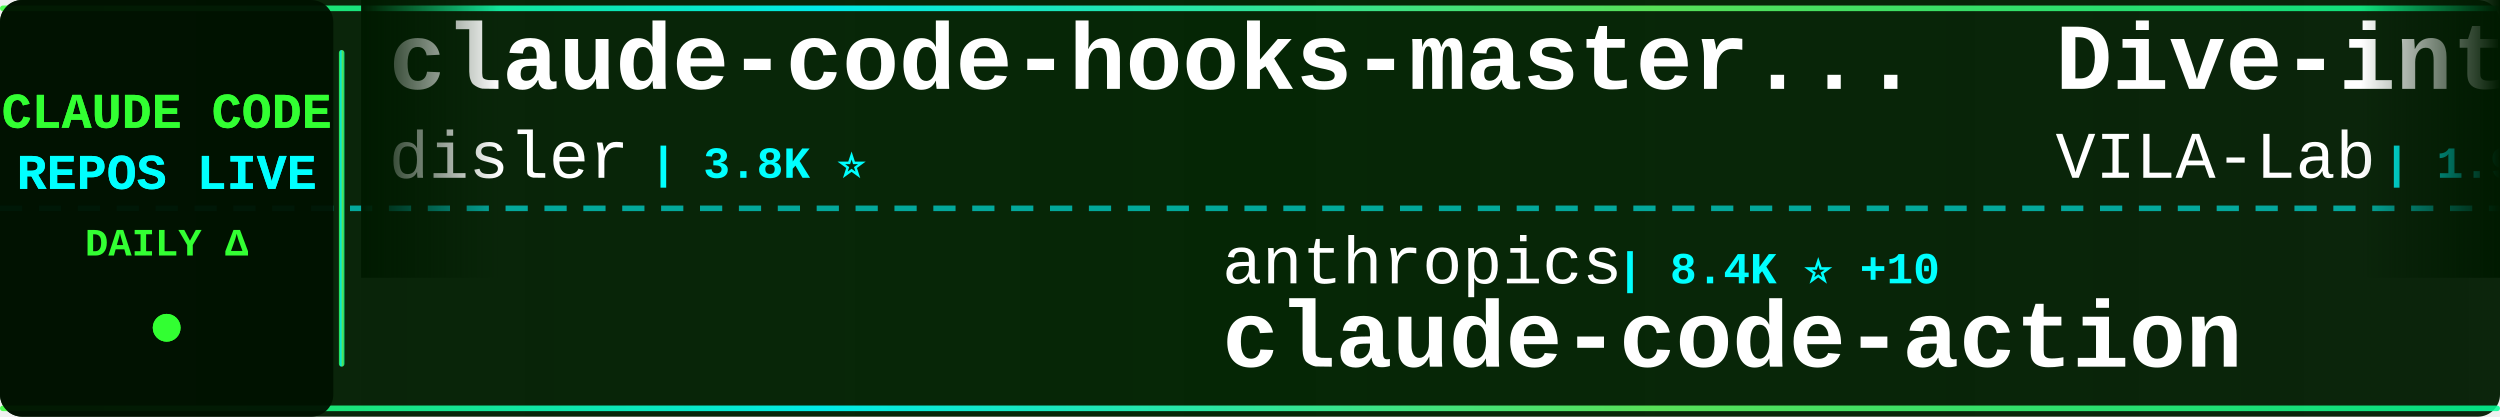
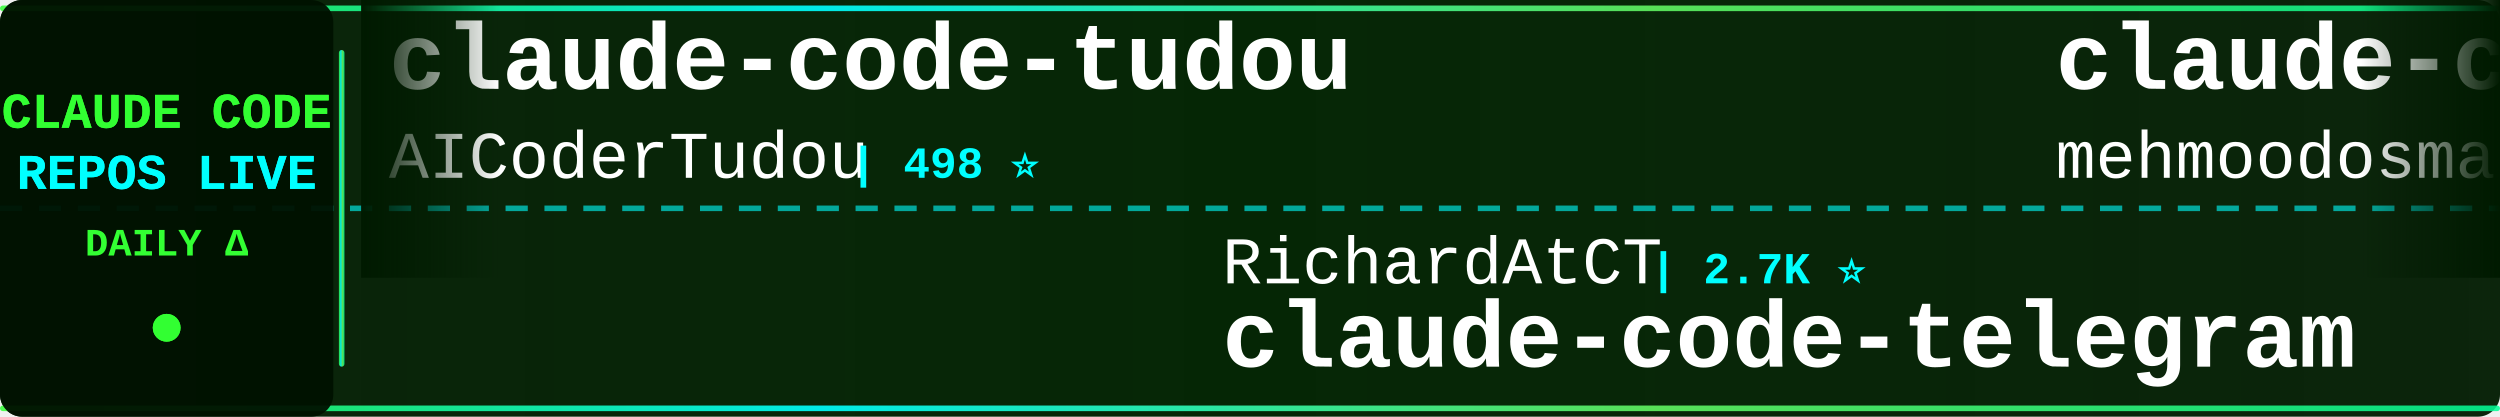
<svg xmlns="http://www.w3.org/2000/svg" width="900" height="150">
  <defs>
    <linearGradient id="tickerBg" x1="0%" y1="0%" x2="100%" y2="0%">
      <stop offset="0%" style="stop-color:#001a00;stop-opacity:0.95" />
      <stop offset="50%" style="stop-color:#002200;stop-opacity:0.98" />
      <stop offset="100%" style="stop-color:#001a00;stop-opacity:0.95" />
    </linearGradient>
    <linearGradient id="borderGrad" x1="0%" y1="0%" x2="100%" y2="0%">
      <stop offset="0%" style="stop-color:#33ff33;stop-opacity:0.85">
        <animate attributeName="stop-opacity" values="0.85;1;0.85" dur="2s" repeatCount="indefinite" />
      </stop>
      <stop offset="33%" style="stop-color:#00ffff;stop-opacity:0.9">
        <animate attributeName="stop-opacity" values="0.9;1;0.9" dur="2.2s" repeatCount="indefinite" />
      </stop>
      <stop offset="66%" style="stop-color:#66ff66;stop-opacity:0.85">
        <animate attributeName="stop-opacity" values="0.85;1;0.85" dur="1.8s" repeatCount="indefinite" />
      </stop>
      <stop offset="100%" style="stop-color:#00ff99;stop-opacity:0.85">
        <animate attributeName="stop-opacity" values="0.85;1;0.85" dur="2s" repeatCount="indefinite" />
      </stop>
    </linearGradient>
    <filter id="textGlow">
      <feGaussianBlur stdDeviation="0.1" result="coloredBlur" />
      <feMerge>
        <feMergeNode in="coloredBlur" />
        <feMergeNode in="SourceGraphic" />
      </feMerge>
    </filter>
    <filter id="metricGlow">
      <feGaussianBlur stdDeviation="0.2" result="coloredBlur" />
      <feMerge>
        <feMergeNode in="coloredBlur" />
        <feMergeNode in="SourceGraphic" />
      </feMerge>
    </filter>
    <linearGradient id="leftFade" x1="0%" y1="0%" x2="100%" y2="0%">
      <stop offset="0%" style="stop-color:#001a00;stop-opacity:1" />
      <stop offset="100%" style="stop-color:#001a00;stop-opacity:0" />
    </linearGradient>
    <linearGradient id="rightFade" x1="0%" y1="0%" x2="100%" y2="0%">
      <stop offset="0%" style="stop-color:#001a00;stop-opacity:0" />
      <stop offset="100%" style="stop-color:#001a00;stop-opacity:1" />
    </linearGradient>
  </defs>
  <rect width="900" height="150" fill="url(#tickerBg)" rx="8" />
  <rect x="0" y="2" width="900" height="2" fill="url(#borderGrad)" rx="1" />
  <rect x="0" y="146" width="900" height="2" fill="url(#borderGrad)" rx="1" />
  <line x1="0" y1="75" x2="900" y2="75" stroke="#00ffff" stroke-width="2" stroke-dasharray="8 6" opacity="0.6" />
  <rect x="0" y="0" width="120" height="150" fill="#001100" opacity="0.95" rx="8" />
  <text x="60" y="46" font-family="'Courier New', monospace" font-size="18" font-weight="bold" fill="#33ff33" text-anchor="middle" filter="url(#textGlow)">
    CLAUDE CODE
  </text>
  <text x="60" y="68" font-family="'Courier New', monospace" font-size="18" font-weight="bold" fill="#00ffff" text-anchor="middle" filter="url(#textGlow)">
    REPOS LIVE
  </text>
  <text x="60" y="92" font-family="'Courier New', monospace" font-size="14" font-weight="bold" fill="#33ff33" text-anchor="middle">
    DAILY Δ
  </text>
  <circle cx="60" cy="118" r="5" fill="#33ff33" filter="url(#metricGlow)">
    <animate attributeName="r" values="4;6;4" dur="1.5s" repeatCount="indefinite" />
    <animate attributeName="opacity" values="0.6;1;0.6" dur="1.5s" repeatCount="indefinite" />
  </circle>
  <rect x="122" y="18" width="2" height="114" fill="url(#borderGrad)" rx="1" />
  <clipPath id="tickerClip">
    <rect x="130" y="0" width="770" height="150" />
  </clipPath>
  <g clip-path="url(#tickerClip)">
    <g id="tickerItems">
      <animateTransform attributeName="transform" attributeType="XML" type="translate" from="0 0" to="-3000 0" dur="54s" repeatCount="indefinite" />
      <g transform="translate(0, 0)">
-         <text x="140" y="32" font-family="'Courier New', monospace" font-size="34" font-weight="bold" fill="#ffffff">claude-code-hooks-master...</text>
-         <text x="140" y="64" font-family="'Courier New', monospace" font-size="24" font-weight="normal" fill="#ffffff" opacity="1.0">disler</text>
-         <text x="234" y="64" font-family="'Courier New', monospace" font-size="16" font-weight="bold" fill="#00ffff"> | 3.8K ⭐</text>
+         <text x="140" y="32" font-family="'Courier New', monospace" font-size="34" font-weight="bold" fill="#ffffff">claude-code-tudou</text>
+         <text x="140" y="64" font-family="'Courier New', monospace" font-size="24" font-weight="normal" fill="#ffffff" opacity="1.0">AICoderTudou</text>
+         <text x="306" y="64" font-family="'Courier New', monospace" font-size="16" font-weight="bold" fill="#00ffff"> | 498 ⭐</text>
      </g>
      <g transform="translate(300, 0)">
-         <text x="140" y="102" font-family="'Courier New', monospace" font-size="24" font-weight="normal" fill="#ffffff" opacity="1.0">anthropics</text>
-         <text x="282" y="102" font-family="'Courier New', monospace" font-size="16" font-weight="bold" fill="#00ffff"> | 8.4K ⭐ +10</text>
-         <text x="140" y="132" font-family="'Courier New', monospace" font-size="34" font-weight="bold" fill="#ffffff">claude-code-action</text>
+         <text x="140" y="102" font-family="'Courier New', monospace" font-size="24" font-weight="normal" fill="#ffffff" opacity="1.0">RichardAtCT</text>
+         <text x="294" y="102" font-family="'Courier New', monospace" font-size="16" font-weight="bold" fill="#00ffff"> | 2.7K ⭐</text>
+         <text x="140" y="132" font-family="'Courier New', monospace" font-size="34" font-weight="bold" fill="#ffffff">claude-code-telegram</text>
      </g>
      <g transform="translate(600, 0)">
-         <text x="140" y="32" font-family="'Courier New', monospace" font-size="34" font-weight="bold" fill="#ffffff">Dive-into-Claude-Code</text>
-         <text x="140" y="64" font-family="'Courier New', monospace" font-size="24" font-weight="normal" fill="#ffffff" opacity="1.0">VILA-Lab</text>
-         <text x="258" y="64" font-family="'Courier New', monospace" font-size="16" font-weight="bold" fill="#00ffff"> | 1.9K ⭐ +12</text>
+         <text x="140" y="32" font-family="'Courier New', monospace" font-size="34" font-weight="bold" fill="#ffffff">claude-code</text>
+         <text x="140" y="64" font-family="'Courier New', monospace" font-size="24" font-weight="normal" fill="#ffffff" opacity="1.0">mehmoodosman</text>
+         <text x="306" y="64" font-family="'Courier New', monospace" font-size="16" font-weight="bold" fill="#00ffff"> | 170 ⭐</text>
      </g>
      <g transform="translate(900, 0)">
        <text x="140" y="102" font-family="'Courier New', monospace" font-size="24" font-weight="normal" fill="#ffffff" opacity="1.0">777genius</text>
        <text x="270" y="102" font-family="'Courier New', monospace" font-size="16" font-weight="bold" fill="#00ffff"> | 919 ⭐</text>
        <text x="140" y="132" font-family="'Courier New', monospace" font-size="34" font-weight="bold" fill="#ffffff">claude-code-source-code</text>
      </g>
      <g transform="translate(1200, 0)">
-         <text x="140" y="32" font-family="'Courier New', monospace" font-size="34" font-weight="bold" fill="#ffffff">claude-skills</text>
-         <text x="140" y="64" font-family="'Courier New', monospace" font-size="24" font-weight="normal" fill="#ffffff" opacity="1.0">alirezarezvani</text>
-         <text x="330" y="64" font-family="'Courier New', monospace" font-size="16" font-weight="bold" fill="#00ffff"> | 22.7K ⭐ +83</text>
+         <text x="140" y="32" font-family="'Courier New', monospace" font-size="34" font-weight="bold" fill="#ffffff">claude-code-plugins-plus...</text>
+         <text x="140" y="64" font-family="'Courier New', monospace" font-size="24" font-weight="normal" fill="#ffffff" opacity="1.0">jeremylongshore</text>
+         <text x="342" y="64" font-family="'Courier New', monospace" font-size="16" font-weight="bold" fill="#00ffff"> | 2.5K ⭐ +1</text>
      </g>
      <g transform="translate(1500, 0)">
-         <text x="140" y="102" font-family="'Courier New', monospace" font-size="24" font-weight="normal" fill="#ffffff" opacity="1.0">1rgs</text>
-         <text x="210" y="102" font-family="'Courier New', monospace" font-size="16" font-weight="bold" fill="#00ffff"> | 3.7K ⭐ +1</text>
-         <text x="140" y="132" font-family="'Courier New', monospace" font-size="34" font-weight="bold" fill="#ffffff">claude-code-proxy</text>
+         <text x="140" y="102" font-family="'Courier New', monospace" font-size="24" font-weight="normal" fill="#ffffff" opacity="1.0">feiskyer</text>
+         <text x="258" y="102" font-family="'Courier New', monospace" font-size="16" font-weight="bold" fill="#00ffff"> | 1.6K ⭐ +2</text>
+         <text x="140" y="132" font-family="'Courier New', monospace" font-size="34" font-weight="bold" fill="#ffffff">claude-code-settings</text>
      </g>
      <g transform="translate(1800, 0)">
-         <text x="140" y="32" font-family="'Courier New', monospace" font-size="34" font-weight="bold" fill="#ffffff">claude-code-templates</text>
-         <text x="140" y="64" font-family="'Courier New', monospace" font-size="24" font-weight="normal" fill="#ffffff" opacity="1.0">davila7</text>
-         <text x="246" y="64" font-family="'Courier New', monospace" font-size="16" font-weight="bold" fill="#00ffff"> | 29.6K ⭐ +81</text>
+         <text x="140" y="32" font-family="'Courier New', monospace" font-size="34" font-weight="bold" fill="#ffffff">claude_codex_bridge</text>
+         <text x="140" y="64" font-family="'Courier New', monospace" font-size="24" font-weight="normal" fill="#ffffff" opacity="1.0">SeemSeam</text>
+         <text x="258" y="64" font-family="'Courier New', monospace" font-size="16" font-weight="bold" fill="#00ffff"> | 3.3K ⭐ +6</text>
      </g>
      <g transform="translate(2100, 0)">
-         <text x="140" y="102" font-family="'Courier New', monospace" font-size="24" font-weight="normal" fill="#ffffff" opacity="1.0">rohitg00</text>
-         <text x="258" y="102" font-family="'Courier New', monospace" font-size="16" font-weight="bold" fill="#00ffff"> | 2.3K ⭐ +13</text>
-         <text x="140" y="132" font-family="'Courier New', monospace" font-size="34" font-weight="bold" fill="#ffffff">awesome-claude-code-tool...</text>
+         <text x="140" y="102" font-family="'Courier New', monospace" font-size="24" font-weight="normal" fill="#ffffff" opacity="1.0">anthropics</text>
+         <text x="282" y="102" font-family="'Courier New', monospace" font-size="16" font-weight="bold" fill="#00ffff"> | 5.6K ⭐ +11</text>
+         <text x="140" y="132" font-family="'Courier New', monospace" font-size="34" font-weight="bold" fill="#ffffff">claude-code-security-rev...</text>
      </g>
      <g transform="translate(2400, 0)">
-         <text x="140" y="32" font-family="'Courier New', monospace" font-size="34" font-weight="bold" fill="#ffffff">claude-code-spec-workflo...</text>
-         <text x="140" y="64" font-family="'Courier New', monospace" font-size="24" font-weight="normal" fill="#ffffff" opacity="1.0">Pimzino</text>
-         <text x="246" y="64" font-family="'Courier New', monospace" font-size="16" font-weight="bold" fill="#00ffff"> | 3.8K ⭐</text>
+         <text x="140" y="32" font-family="'Courier New', monospace" font-size="34" font-weight="bold" fill="#ffffff">claude-code</text>
+         <text x="140" y="64" font-family="'Courier New', monospace" font-size="24" font-weight="normal" fill="#ffffff" opacity="1.0">T-Lab-CUHKSZ</text>
+         <text x="306" y="64" font-family="'Courier New', monospace" font-size="16" font-weight="bold" fill="#00ffff"> | 326 ⭐ +1</text>
      </g>
      <g transform="translate(2700, 0)">
-         <text x="140" y="102" font-family="'Courier New', monospace" font-size="24" font-weight="normal" fill="#ffffff" opacity="1.0">Yuyz0112</text>
-         <text x="258" y="102" font-family="'Courier New', monospace" font-size="16" font-weight="bold" fill="#00ffff"> | 2.4K ⭐ +2</text>
-         <text x="140" y="132" font-family="'Courier New', monospace" font-size="34" font-weight="bold" fill="#ffffff">claude-code-reverse</text>
+         <text x="140" y="102" font-family="'Courier New', monospace" font-size="24" font-weight="normal" fill="#ffffff" opacity="1.0">kodu-ai</text>
+         <text x="246" y="102" font-family="'Courier New', monospace" font-size="16" font-weight="bold" fill="#00ffff"> | 5.3K ⭐ +1</text>
+         <text x="140" y="132" font-family="'Courier New', monospace" font-size="34" font-weight="bold" fill="#ffffff">claude-coder</text>
      </g>
      <g transform="translate(3000, 0)">
-         <text x="140" y="32" font-family="'Courier New', monospace" font-size="34" font-weight="bold" fill="#ffffff">claude-code-hooks-master...</text>
-         <text x="140" y="64" font-family="'Courier New', monospace" font-size="24" font-weight="normal" fill="#ffffff" opacity="1.0">disler</text>
-         <text x="234" y="64" font-family="'Courier New', monospace" font-size="16" font-weight="bold" fill="#00ffff"> | 3.8K ⭐</text>
+         <text x="140" y="32" font-family="'Courier New', monospace" font-size="34" font-weight="bold" fill="#ffffff">claude-code-tudou</text>
+         <text x="140" y="64" font-family="'Courier New', monospace" font-size="24" font-weight="normal" fill="#ffffff" opacity="1.0">AICoderTudou</text>
+         <text x="306" y="64" font-family="'Courier New', monospace" font-size="16" font-weight="bold" fill="#00ffff"> | 498 ⭐</text>
      </g>
      <g transform="translate(3300, 0)">
-         <text x="140" y="102" font-family="'Courier New', monospace" font-size="24" font-weight="normal" fill="#ffffff" opacity="1.0">anthropics</text>
-         <text x="282" y="102" font-family="'Courier New', monospace" font-size="16" font-weight="bold" fill="#00ffff"> | 8.4K ⭐ +10</text>
-         <text x="140" y="132" font-family="'Courier New', monospace" font-size="34" font-weight="bold" fill="#ffffff">claude-code-action</text>
+         <text x="140" y="102" font-family="'Courier New', monospace" font-size="24" font-weight="normal" fill="#ffffff" opacity="1.0">RichardAtCT</text>
+         <text x="294" y="102" font-family="'Courier New', monospace" font-size="16" font-weight="bold" fill="#00ffff"> | 2.7K ⭐</text>
+         <text x="140" y="132" font-family="'Courier New', monospace" font-size="34" font-weight="bold" fill="#ffffff">claude-code-telegram</text>
      </g>
      <g transform="translate(3600, 0)">
-         <text x="140" y="32" font-family="'Courier New', monospace" font-size="34" font-weight="bold" fill="#ffffff">Dive-into-Claude-Code</text>
-         <text x="140" y="64" font-family="'Courier New', monospace" font-size="24" font-weight="normal" fill="#ffffff" opacity="1.0">VILA-Lab</text>
-         <text x="258" y="64" font-family="'Courier New', monospace" font-size="16" font-weight="bold" fill="#00ffff"> | 1.9K ⭐ +12</text>
+         <text x="140" y="32" font-family="'Courier New', monospace" font-size="34" font-weight="bold" fill="#ffffff">claude-code</text>
+         <text x="140" y="64" font-family="'Courier New', monospace" font-size="24" font-weight="normal" fill="#ffffff" opacity="1.0">mehmoodosman</text>
+         <text x="306" y="64" font-family="'Courier New', monospace" font-size="16" font-weight="bold" fill="#00ffff"> | 170 ⭐</text>
      </g>
      <g transform="translate(3900, 0)">
        <text x="140" y="102" font-family="'Courier New', monospace" font-size="24" font-weight="normal" fill="#ffffff" opacity="1.0">777genius</text>
        <text x="270" y="102" font-family="'Courier New', monospace" font-size="16" font-weight="bold" fill="#00ffff"> | 919 ⭐</text>
        <text x="140" y="132" font-family="'Courier New', monospace" font-size="34" font-weight="bold" fill="#ffffff">claude-code-source-code</text>
      </g>
    </g>
  </g>
  <rect x="130" y="0" width="50" height="100" fill="url(#leftFade)" />
  <rect x="850" y="0" width="50" height="100" fill="url(#rightFade)" />
</svg>
